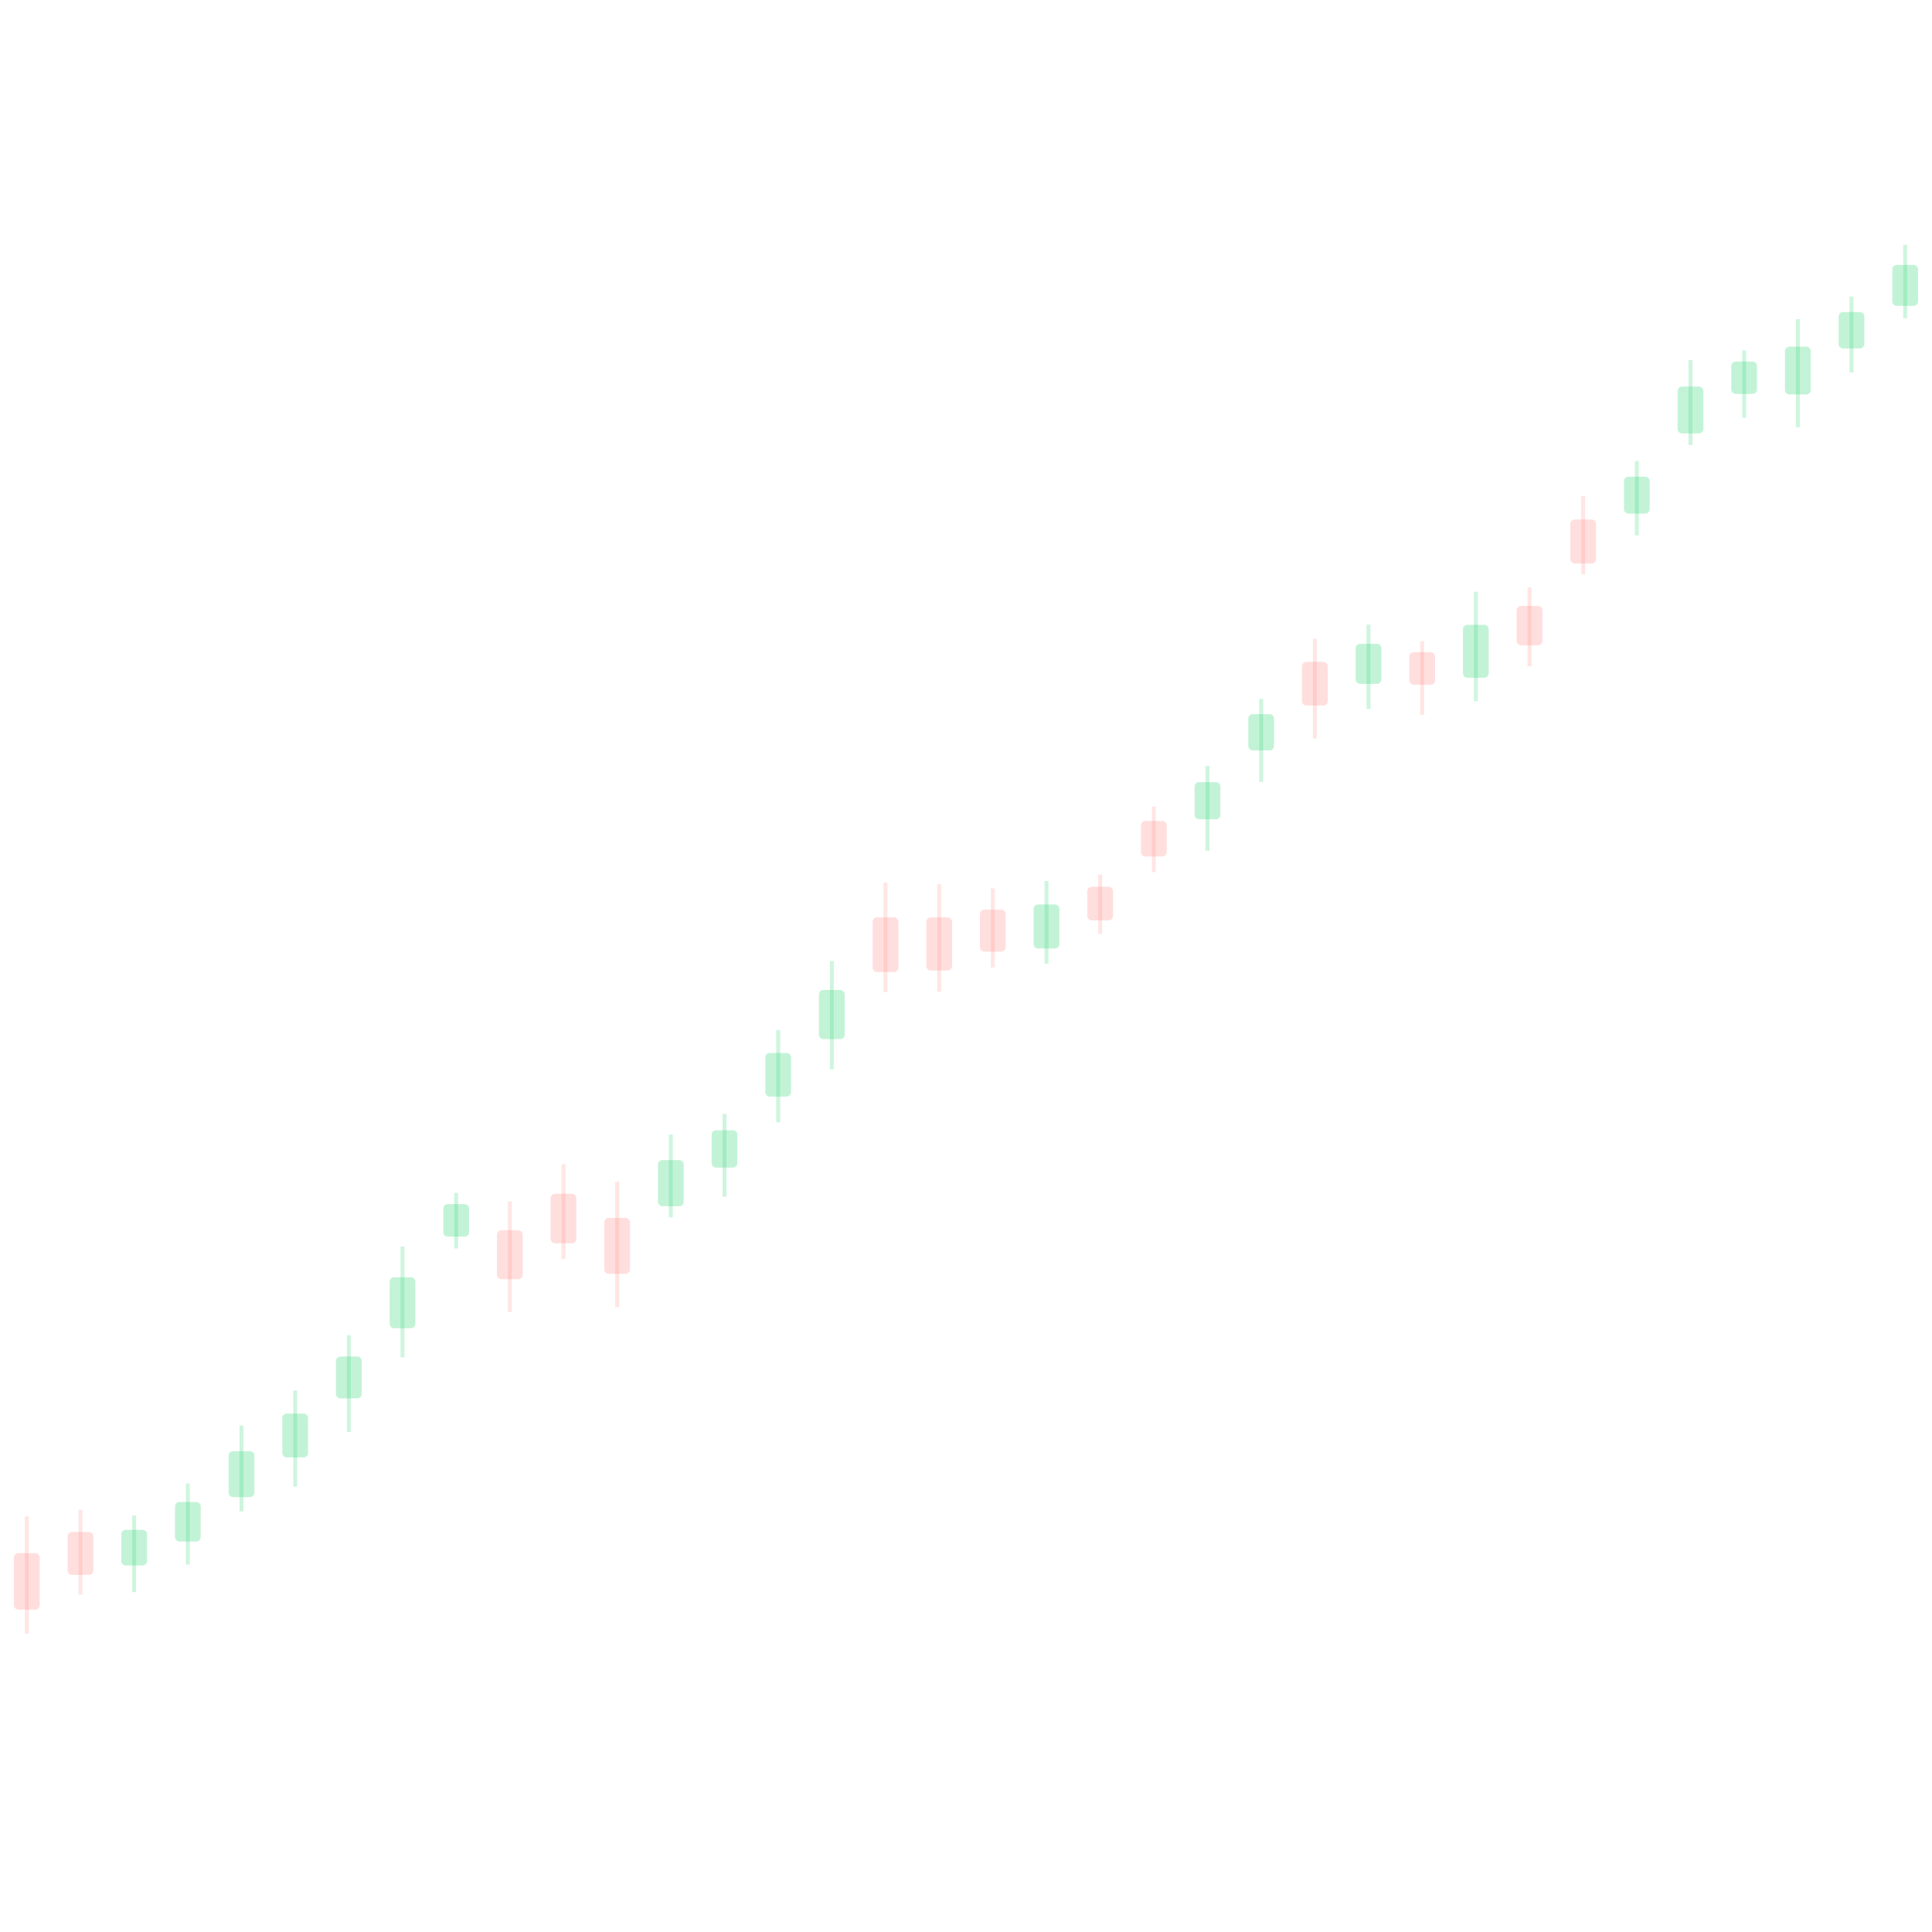
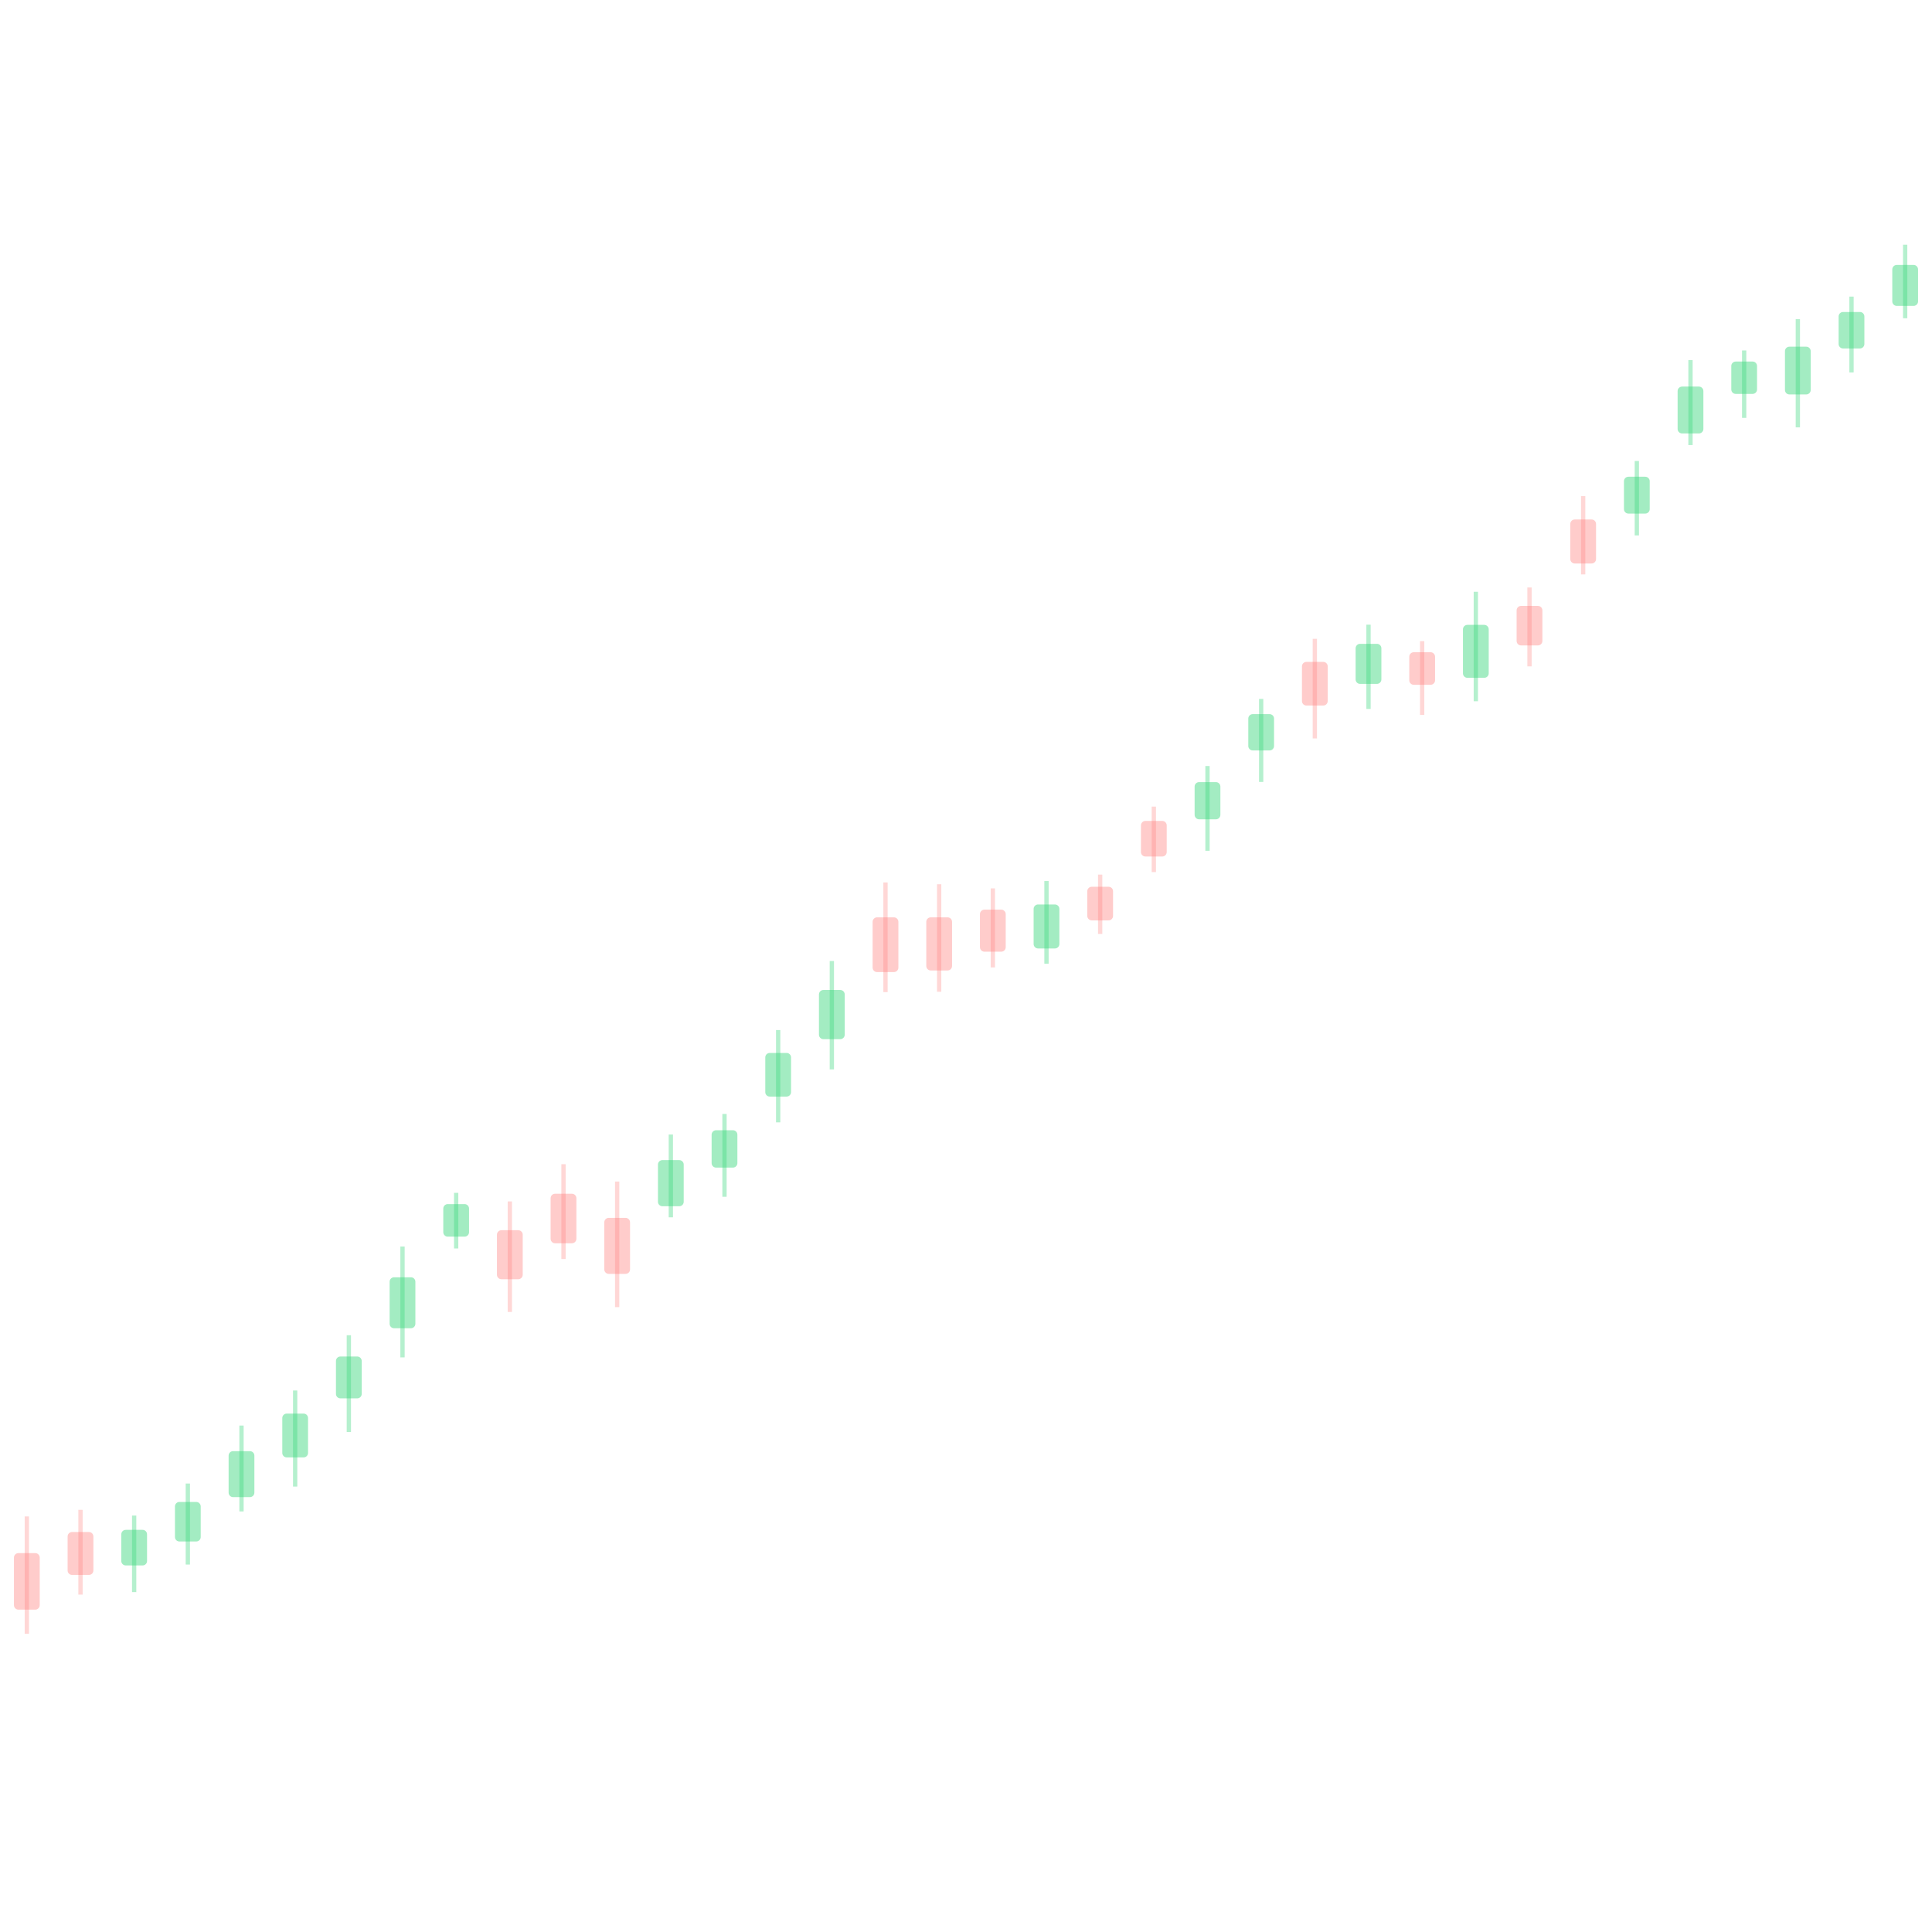
<svg xmlns="http://www.w3.org/2000/svg" viewBox="0 0 1080 1080" preserveAspectRatio="none">
-   <line x1="15.0" y1="847.7" x2="15.0" y2="913.3" stroke="#ff7a76" stroke-opacity="0.19" stroke-width="2.2" />
-   <rect x="7.8" y="868.2" width="14.4" height="31.6" rx="2.5" fill="#ff7a76" fill-opacity="0.24" />
-   <line x1="45.0" y1="844.0" x2="45.0" y2="891.4" stroke="#ff7a76" stroke-opacity="0.19" stroke-width="2.2" />
-   <rect x="37.8" y="856.4" width="14.4" height="24.0" rx="2.5" fill="#ff7a76" fill-opacity="0.24" />
-   <line x1="75.0" y1="847.2" x2="75.0" y2="890.0" stroke="#37d67a" stroke-opacity="0.24" stroke-width="2.2" />
-   <rect x="67.8" y="855.2" width="14.4" height="19.9" rx="2.5" fill="#37d67a" fill-opacity="0.30" />
-   <line x1="105.0" y1="829.3" x2="105.0" y2="874.6" stroke="#37d67a" stroke-opacity="0.24" stroke-width="2.2" />
-   <rect x="97.8" y="839.6" width="14.4" height="22.1" rx="2.5" fill="#37d67a" fill-opacity="0.30" />
-   <line x1="135.0" y1="796.9" x2="135.0" y2="844.9" stroke="#37d67a" stroke-opacity="0.24" stroke-width="2.2" />
-   <rect x="127.8" y="811.2" width="14.4" height="25.7" rx="2.5" fill="#37d67a" fill-opacity="0.30" />
-   <line x1="165.0" y1="777.3" x2="165.0" y2="831.0" stroke="#37d67a" stroke-opacity="0.24" stroke-width="2.2" />
-   <rect x="157.8" y="790.2" width="14.4" height="24.5" rx="2.5" fill="#37d67a" fill-opacity="0.30" />
-   <line x1="195.0" y1="746.4" x2="195.0" y2="800.5" stroke="#37d67a" stroke-opacity="0.24" stroke-width="2.2" />
-   <rect x="187.8" y="758.3" width="14.4" height="23.4" rx="2.5" fill="#37d67a" fill-opacity="0.30" />
-   <line x1="225.0" y1="696.8" x2="225.0" y2="758.8" stroke="#37d67a" stroke-opacity="0.24" stroke-width="2.2" />
-   <rect x="217.8" y="714.0" width="14.4" height="28.5" rx="2.5" fill="#37d67a" fill-opacity="0.30" />
-   <line x1="255.0" y1="666.8" x2="255.0" y2="697.9" stroke="#37d67a" stroke-opacity="0.24" stroke-width="2.2" />
-   <rect x="247.8" y="673.1" width="14.4" height="18.2" rx="2.5" fill="#37d67a" fill-opacity="0.30" />
-   <line x1="285.0" y1="671.6" x2="285.0" y2="733.4" stroke="#ff7a76" stroke-opacity="0.19" stroke-width="2.2" />
-   <rect x="277.8" y="687.7" width="14.4" height="27.4" rx="2.5" fill="#ff7a76" fill-opacity="0.24" />
-   <line x1="315.0" y1="650.8" x2="315.0" y2="703.8" stroke="#ff7a76" stroke-opacity="0.19" stroke-width="2.2" />
-   <rect x="307.8" y="667.3" width="14.4" height="27.7" rx="2.5" fill="#ff7a76" fill-opacity="0.24" />
-   <line x1="345.0" y1="660.5" x2="345.0" y2="730.7" stroke="#ff7a76" stroke-opacity="0.19" stroke-width="2.2" />
-   <rect x="337.8" y="680.8" width="14.4" height="31.3" rx="2.5" fill="#ff7a76" fill-opacity="0.24" />
-   <line x1="375.0" y1="634.2" x2="375.0" y2="680.5" stroke="#37d67a" stroke-opacity="0.24" stroke-width="2.2" />
-   <rect x="367.8" y="648.5" width="14.4" height="25.8" rx="2.5" fill="#37d67a" fill-opacity="0.30" />
-   <line x1="405.0" y1="622.7" x2="405.0" y2="669.0" stroke="#37d67a" stroke-opacity="0.24" stroke-width="2.2" />
-   <rect x="397.8" y="631.8" width="14.4" height="20.9" rx="2.5" fill="#37d67a" fill-opacity="0.30" />
-   <line x1="435.0" y1="575.8" x2="435.0" y2="627.4" stroke="#37d67a" stroke-opacity="0.24" stroke-width="2.2" />
-   <rect x="427.8" y="588.6" width="14.4" height="24.4" rx="2.5" fill="#37d67a" fill-opacity="0.30" />
-   <line x1="465.0" y1="537.2" x2="465.0" y2="597.8" stroke="#37d67a" stroke-opacity="0.24" stroke-width="2.2" />
-   <rect x="457.8" y="553.4" width="14.4" height="27.5" rx="2.5" fill="#37d67a" fill-opacity="0.30" />
-   <line x1="495.0" y1="493.3" x2="495.0" y2="554.6" stroke="#ff7a76" stroke-opacity="0.19" stroke-width="2.2" />
-   <rect x="487.8" y="512.8" width="14.4" height="30.6" rx="2.5" fill="#ff7a76" fill-opacity="0.24" />
-   <line x1="525.0" y1="494.3" x2="525.0" y2="554.4" stroke="#ff7a76" stroke-opacity="0.19" stroke-width="2.2" />
-   <rect x="517.8" y="512.8" width="14.4" height="29.7" rx="2.5" fill="#ff7a76" fill-opacity="0.24" />
-   <line x1="555.0" y1="496.6" x2="555.0" y2="540.8" stroke="#ff7a76" stroke-opacity="0.19" stroke-width="2.2" />
-   <rect x="547.8" y="508.5" width="14.4" height="23.5" rx="2.5" fill="#ff7a76" fill-opacity="0.24" />
-   <line x1="585.0" y1="492.5" x2="585.0" y2="538.7" stroke="#37d67a" stroke-opacity="0.24" stroke-width="2.2" />
-   <rect x="577.8" y="505.6" width="14.4" height="24.6" rx="2.5" fill="#37d67a" fill-opacity="0.30" />
-   <line x1="615.0" y1="488.9" x2="615.0" y2="522.1" stroke="#ff7a76" stroke-opacity="0.19" stroke-width="2.2" />
-   <rect x="607.8" y="495.7" width="14.4" height="18.8" rx="2.5" fill="#ff7a76" fill-opacity="0.24" />
-   <line x1="645.0" y1="450.9" x2="645.0" y2="487.5" stroke="#ff7a76" stroke-opacity="0.19" stroke-width="2.2" />
-   <rect x="637.8" y="458.9" width="14.4" height="19.9" rx="2.5" fill="#ff7a76" fill-opacity="0.24" />
-   <line x1="675.0" y1="428.2" x2="675.0" y2="475.6" stroke="#37d67a" stroke-opacity="0.24" stroke-width="2.2" />
-   <rect x="667.8" y="437.2" width="14.4" height="20.8" rx="2.5" fill="#37d67a" fill-opacity="0.30" />
-   <line x1="705.0" y1="390.7" x2="705.0" y2="437.1" stroke="#37d67a" stroke-opacity="0.24" stroke-width="2.2" />
-   <rect x="697.8" y="399.2" width="14.4" height="20.3" rx="2.5" fill="#37d67a" fill-opacity="0.30" />
-   <line x1="735.0" y1="357.1" x2="735.0" y2="412.8" stroke="#ff7a76" stroke-opacity="0.19" stroke-width="2.2" />
-   <rect x="727.8" y="370.0" width="14.4" height="24.4" rx="2.5" fill="#ff7a76" fill-opacity="0.24" />
-   <line x1="765.0" y1="349.2" x2="765.0" y2="396.3" stroke="#37d67a" stroke-opacity="0.24" stroke-width="2.2" />
-   <rect x="757.8" y="359.9" width="14.4" height="22.4" rx="2.5" fill="#37d67a" fill-opacity="0.30" />
-   <line x1="795.0" y1="358.4" x2="795.0" y2="399.6" stroke="#ff7a76" stroke-opacity="0.19" stroke-width="2.2" />
-   <rect x="787.8" y="364.6" width="14.4" height="18.2" rx="2.5" fill="#ff7a76" fill-opacity="0.24" />
-   <line x1="825.0" y1="330.8" x2="825.0" y2="392.0" stroke="#37d67a" stroke-opacity="0.24" stroke-width="2.2" />
-   <rect x="817.8" y="349.3" width="14.4" height="29.6" rx="2.5" fill="#37d67a" fill-opacity="0.30" />
-   <line x1="855.0" y1="328.4" x2="855.0" y2="372.5" stroke="#ff7a76" stroke-opacity="0.19" stroke-width="2.2" />
-   <rect x="847.8" y="338.7" width="14.4" height="22.1" rx="2.5" fill="#ff7a76" fill-opacity="0.24" />
-   <line x1="885.0" y1="277.3" x2="885.0" y2="321.1" stroke="#ff7a76" stroke-opacity="0.19" stroke-width="2.2" />
-   <rect x="877.8" y="290.4" width="14.4" height="24.6" rx="2.5" fill="#ff7a76" fill-opacity="0.24" />
-   <line x1="915.0" y1="257.7" x2="915.0" y2="299.3" stroke="#37d67a" stroke-opacity="0.24" stroke-width="2.2" />
-   <rect x="907.8" y="266.5" width="14.4" height="20.6" rx="2.5" fill="#37d67a" fill-opacity="0.30" />
-   <line x1="945.0" y1="201.3" x2="945.0" y2="248.8" stroke="#37d67a" stroke-opacity="0.24" stroke-width="2.2" />
-   <rect x="937.8" y="216.1" width="14.4" height="26.2" rx="2.5" fill="#37d67a" fill-opacity="0.30" />
-   <line x1="975.0" y1="195.9" x2="975.0" y2="233.6" stroke="#37d67a" stroke-opacity="0.24" stroke-width="2.2" />
-   <rect x="967.8" y="202.1" width="14.4" height="18.1" rx="2.5" fill="#37d67a" fill-opacity="0.30" />
-   <line x1="1005.0" y1="178.4" x2="1005.0" y2="238.9" stroke="#37d67a" stroke-opacity="0.24" stroke-width="2.2" />
-   <rect x="997.8" y="193.8" width="14.4" height="26.7" rx="2.5" fill="#37d67a" fill-opacity="0.30" />
-   <line x1="1035.0" y1="165.8" x2="1035.0" y2="208.2" stroke="#37d67a" stroke-opacity="0.24" stroke-width="2.2" />
-   <rect x="1027.8" y="174.4" width="14.4" height="20.4" rx="2.5" fill="#37d67a" fill-opacity="0.30" />
-   <line x1="1065.0" y1="136.8" x2="1065.0" y2="177.9" stroke="#37d67a" stroke-opacity="0.24" stroke-width="2.2" />
-   <rect x="1057.8" y="148.1" width="14.4" height="22.9" rx="2.5" fill="#37d67a" fill-opacity="0.30" />
+   <line x1="15.0" y1="847.7" x2="15.0" y2="913.3" stroke="#ff7a76" stroke-opacity="0.30" stroke-width="2.4" />
+   <rect x="7.8" y="868.2" width="14.4" height="31.6" rx="2.5" fill="#ff7a76" fill-opacity="0.38" />
+   <line x1="45.0" y1="844.0" x2="45.0" y2="891.4" stroke="#ff7a76" stroke-opacity="0.30" stroke-width="2.4" />
+   <rect x="37.8" y="856.4" width="14.4" height="24.0" rx="2.5" fill="#ff7a76" fill-opacity="0.38" />
+   <line x1="75.0" y1="847.2" x2="75.0" y2="890.0" stroke="#37d67a" stroke-opacity="0.37" stroke-width="2.4" />
+   <rect x="67.8" y="855.2" width="14.4" height="19.9" rx="2.5" fill="#37d67a" fill-opacity="0.46" />
+   <line x1="105.0" y1="829.3" x2="105.0" y2="874.6" stroke="#37d67a" stroke-opacity="0.37" stroke-width="2.4" />
+   <rect x="97.8" y="839.6" width="14.4" height="22.1" rx="2.5" fill="#37d67a" fill-opacity="0.46" />
+   <line x1="135.0" y1="796.9" x2="135.0" y2="844.9" stroke="#37d67a" stroke-opacity="0.37" stroke-width="2.4" />
+   <rect x="127.8" y="811.2" width="14.4" height="25.7" rx="2.5" fill="#37d67a" fill-opacity="0.46" />
+   <line x1="165.0" y1="777.3" x2="165.0" y2="831.0" stroke="#37d67a" stroke-opacity="0.37" stroke-width="2.4" />
+   <rect x="157.8" y="790.2" width="14.4" height="24.5" rx="2.5" fill="#37d67a" fill-opacity="0.46" />
+   <line x1="195.0" y1="746.4" x2="195.0" y2="800.5" stroke="#37d67a" stroke-opacity="0.37" stroke-width="2.4" />
+   <rect x="187.8" y="758.3" width="14.4" height="23.4" rx="2.5" fill="#37d67a" fill-opacity="0.46" />
+   <line x1="225.0" y1="696.8" x2="225.0" y2="758.8" stroke="#37d67a" stroke-opacity="0.37" stroke-width="2.4" />
+   <rect x="217.8" y="714.0" width="14.4" height="28.5" rx="2.5" fill="#37d67a" fill-opacity="0.46" />
+   <line x1="255.0" y1="666.8" x2="255.0" y2="697.9" stroke="#37d67a" stroke-opacity="0.37" stroke-width="2.4" />
+   <rect x="247.8" y="673.1" width="14.4" height="18.2" rx="2.5" fill="#37d67a" fill-opacity="0.46" />
+   <line x1="285.0" y1="671.6" x2="285.0" y2="733.4" stroke="#ff7a76" stroke-opacity="0.30" stroke-width="2.4" />
+   <rect x="277.8" y="687.7" width="14.4" height="27.4" rx="2.5" fill="#ff7a76" fill-opacity="0.38" />
+   <line x1="315.0" y1="650.8" x2="315.0" y2="703.8" stroke="#ff7a76" stroke-opacity="0.30" stroke-width="2.4" />
+   <rect x="307.8" y="667.3" width="14.4" height="27.7" rx="2.5" fill="#ff7a76" fill-opacity="0.38" />
+   <line x1="345.0" y1="660.5" x2="345.0" y2="730.7" stroke="#ff7a76" stroke-opacity="0.30" stroke-width="2.4" />
+   <rect x="337.8" y="680.8" width="14.4" height="31.3" rx="2.5" fill="#ff7a76" fill-opacity="0.38" />
+   <line x1="375.0" y1="634.2" x2="375.0" y2="680.5" stroke="#37d67a" stroke-opacity="0.37" stroke-width="2.4" />
+   <rect x="367.8" y="648.5" width="14.4" height="25.8" rx="2.5" fill="#37d67a" fill-opacity="0.46" />
+   <line x1="405.0" y1="622.7" x2="405.0" y2="669.0" stroke="#37d67a" stroke-opacity="0.37" stroke-width="2.4" />
+   <rect x="397.8" y="631.8" width="14.4" height="20.9" rx="2.5" fill="#37d67a" fill-opacity="0.46" />
+   <line x1="435.0" y1="575.8" x2="435.0" y2="627.4" stroke="#37d67a" stroke-opacity="0.37" stroke-width="2.4" />
+   <rect x="427.8" y="588.6" width="14.4" height="24.4" rx="2.5" fill="#37d67a" fill-opacity="0.46" />
+   <line x1="465.0" y1="537.2" x2="465.0" y2="597.8" stroke="#37d67a" stroke-opacity="0.37" stroke-width="2.4" />
+   <rect x="457.8" y="553.4" width="14.4" height="27.5" rx="2.5" fill="#37d67a" fill-opacity="0.46" />
+   <line x1="495.0" y1="493.3" x2="495.0" y2="554.6" stroke="#ff7a76" stroke-opacity="0.30" stroke-width="2.4" />
+   <rect x="487.8" y="512.8" width="14.4" height="30.6" rx="2.5" fill="#ff7a76" fill-opacity="0.38" />
+   <line x1="525.0" y1="494.3" x2="525.0" y2="554.4" stroke="#ff7a76" stroke-opacity="0.30" stroke-width="2.4" />
+   <rect x="517.8" y="512.8" width="14.4" height="29.7" rx="2.5" fill="#ff7a76" fill-opacity="0.38" />
+   <line x1="555.0" y1="496.6" x2="555.0" y2="540.8" stroke="#ff7a76" stroke-opacity="0.30" stroke-width="2.4" />
+   <rect x="547.8" y="508.5" width="14.4" height="23.5" rx="2.5" fill="#ff7a76" fill-opacity="0.38" />
+   <line x1="585.0" y1="492.5" x2="585.0" y2="538.7" stroke="#37d67a" stroke-opacity="0.37" stroke-width="2.4" />
+   <rect x="577.8" y="505.6" width="14.4" height="24.6" rx="2.5" fill="#37d67a" fill-opacity="0.46" />
+   <line x1="615.0" y1="488.9" x2="615.0" y2="522.1" stroke="#ff7a76" stroke-opacity="0.30" stroke-width="2.4" />
+   <rect x="607.8" y="495.7" width="14.4" height="18.8" rx="2.5" fill="#ff7a76" fill-opacity="0.38" />
+   <line x1="645.0" y1="450.9" x2="645.0" y2="487.5" stroke="#ff7a76" stroke-opacity="0.30" stroke-width="2.4" />
+   <rect x="637.8" y="458.9" width="14.4" height="19.9" rx="2.5" fill="#ff7a76" fill-opacity="0.38" />
+   <line x1="675.0" y1="428.2" x2="675.0" y2="475.6" stroke="#37d67a" stroke-opacity="0.37" stroke-width="2.4" />
+   <rect x="667.8" y="437.2" width="14.4" height="20.8" rx="2.5" fill="#37d67a" fill-opacity="0.46" />
+   <line x1="705.0" y1="390.7" x2="705.0" y2="437.1" stroke="#37d67a" stroke-opacity="0.37" stroke-width="2.4" />
+   <rect x="697.8" y="399.2" width="14.4" height="20.3" rx="2.5" fill="#37d67a" fill-opacity="0.46" />
+   <line x1="735.0" y1="357.1" x2="735.0" y2="412.8" stroke="#ff7a76" stroke-opacity="0.30" stroke-width="2.4" />
+   <rect x="727.8" y="370.0" width="14.4" height="24.4" rx="2.5" fill="#ff7a76" fill-opacity="0.38" />
+   <line x1="765.0" y1="349.2" x2="765.0" y2="396.3" stroke="#37d67a" stroke-opacity="0.37" stroke-width="2.4" />
+   <rect x="757.8" y="359.9" width="14.4" height="22.4" rx="2.5" fill="#37d67a" fill-opacity="0.46" />
+   <line x1="795.0" y1="358.4" x2="795.0" y2="399.6" stroke="#ff7a76" stroke-opacity="0.30" stroke-width="2.4" />
+   <rect x="787.8" y="364.6" width="14.4" height="18.2" rx="2.5" fill="#ff7a76" fill-opacity="0.38" />
+   <line x1="825.0" y1="330.8" x2="825.0" y2="392.0" stroke="#37d67a" stroke-opacity="0.37" stroke-width="2.4" />
+   <rect x="817.8" y="349.3" width="14.4" height="29.6" rx="2.5" fill="#37d67a" fill-opacity="0.46" />
+   <line x1="855.0" y1="328.4" x2="855.0" y2="372.5" stroke="#ff7a76" stroke-opacity="0.30" stroke-width="2.4" />
+   <rect x="847.8" y="338.7" width="14.4" height="22.1" rx="2.5" fill="#ff7a76" fill-opacity="0.38" />
+   <line x1="885.0" y1="277.3" x2="885.0" y2="321.1" stroke="#ff7a76" stroke-opacity="0.30" stroke-width="2.4" />
+   <rect x="877.8" y="290.4" width="14.4" height="24.6" rx="2.5" fill="#ff7a76" fill-opacity="0.38" />
+   <line x1="915.0" y1="257.7" x2="915.0" y2="299.3" stroke="#37d67a" stroke-opacity="0.37" stroke-width="2.4" />
+   <rect x="907.8" y="266.5" width="14.4" height="20.6" rx="2.5" fill="#37d67a" fill-opacity="0.46" />
+   <line x1="945.0" y1="201.3" x2="945.0" y2="248.8" stroke="#37d67a" stroke-opacity="0.37" stroke-width="2.4" />
+   <rect x="937.8" y="216.1" width="14.4" height="26.2" rx="2.5" fill="#37d67a" fill-opacity="0.46" />
+   <line x1="975.0" y1="195.9" x2="975.0" y2="233.6" stroke="#37d67a" stroke-opacity="0.37" stroke-width="2.4" />
+   <rect x="967.8" y="202.1" width="14.4" height="18.1" rx="2.5" fill="#37d67a" fill-opacity="0.46" />
+   <line x1="1005.0" y1="178.4" x2="1005.0" y2="238.9" stroke="#37d67a" stroke-opacity="0.37" stroke-width="2.4" />
+   <rect x="997.8" y="193.8" width="14.4" height="26.7" rx="2.5" fill="#37d67a" fill-opacity="0.46" />
+   <line x1="1035.0" y1="165.8" x2="1035.0" y2="208.2" stroke="#37d67a" stroke-opacity="0.37" stroke-width="2.4" />
+   <rect x="1027.8" y="174.4" width="14.4" height="20.4" rx="2.5" fill="#37d67a" fill-opacity="0.46" />
+   <line x1="1065.0" y1="136.8" x2="1065.0" y2="177.9" stroke="#37d67a" stroke-opacity="0.37" stroke-width="2.4" />
+   <rect x="1057.8" y="148.1" width="14.4" height="22.9" rx="2.5" fill="#37d67a" fill-opacity="0.46" />
</svg>
